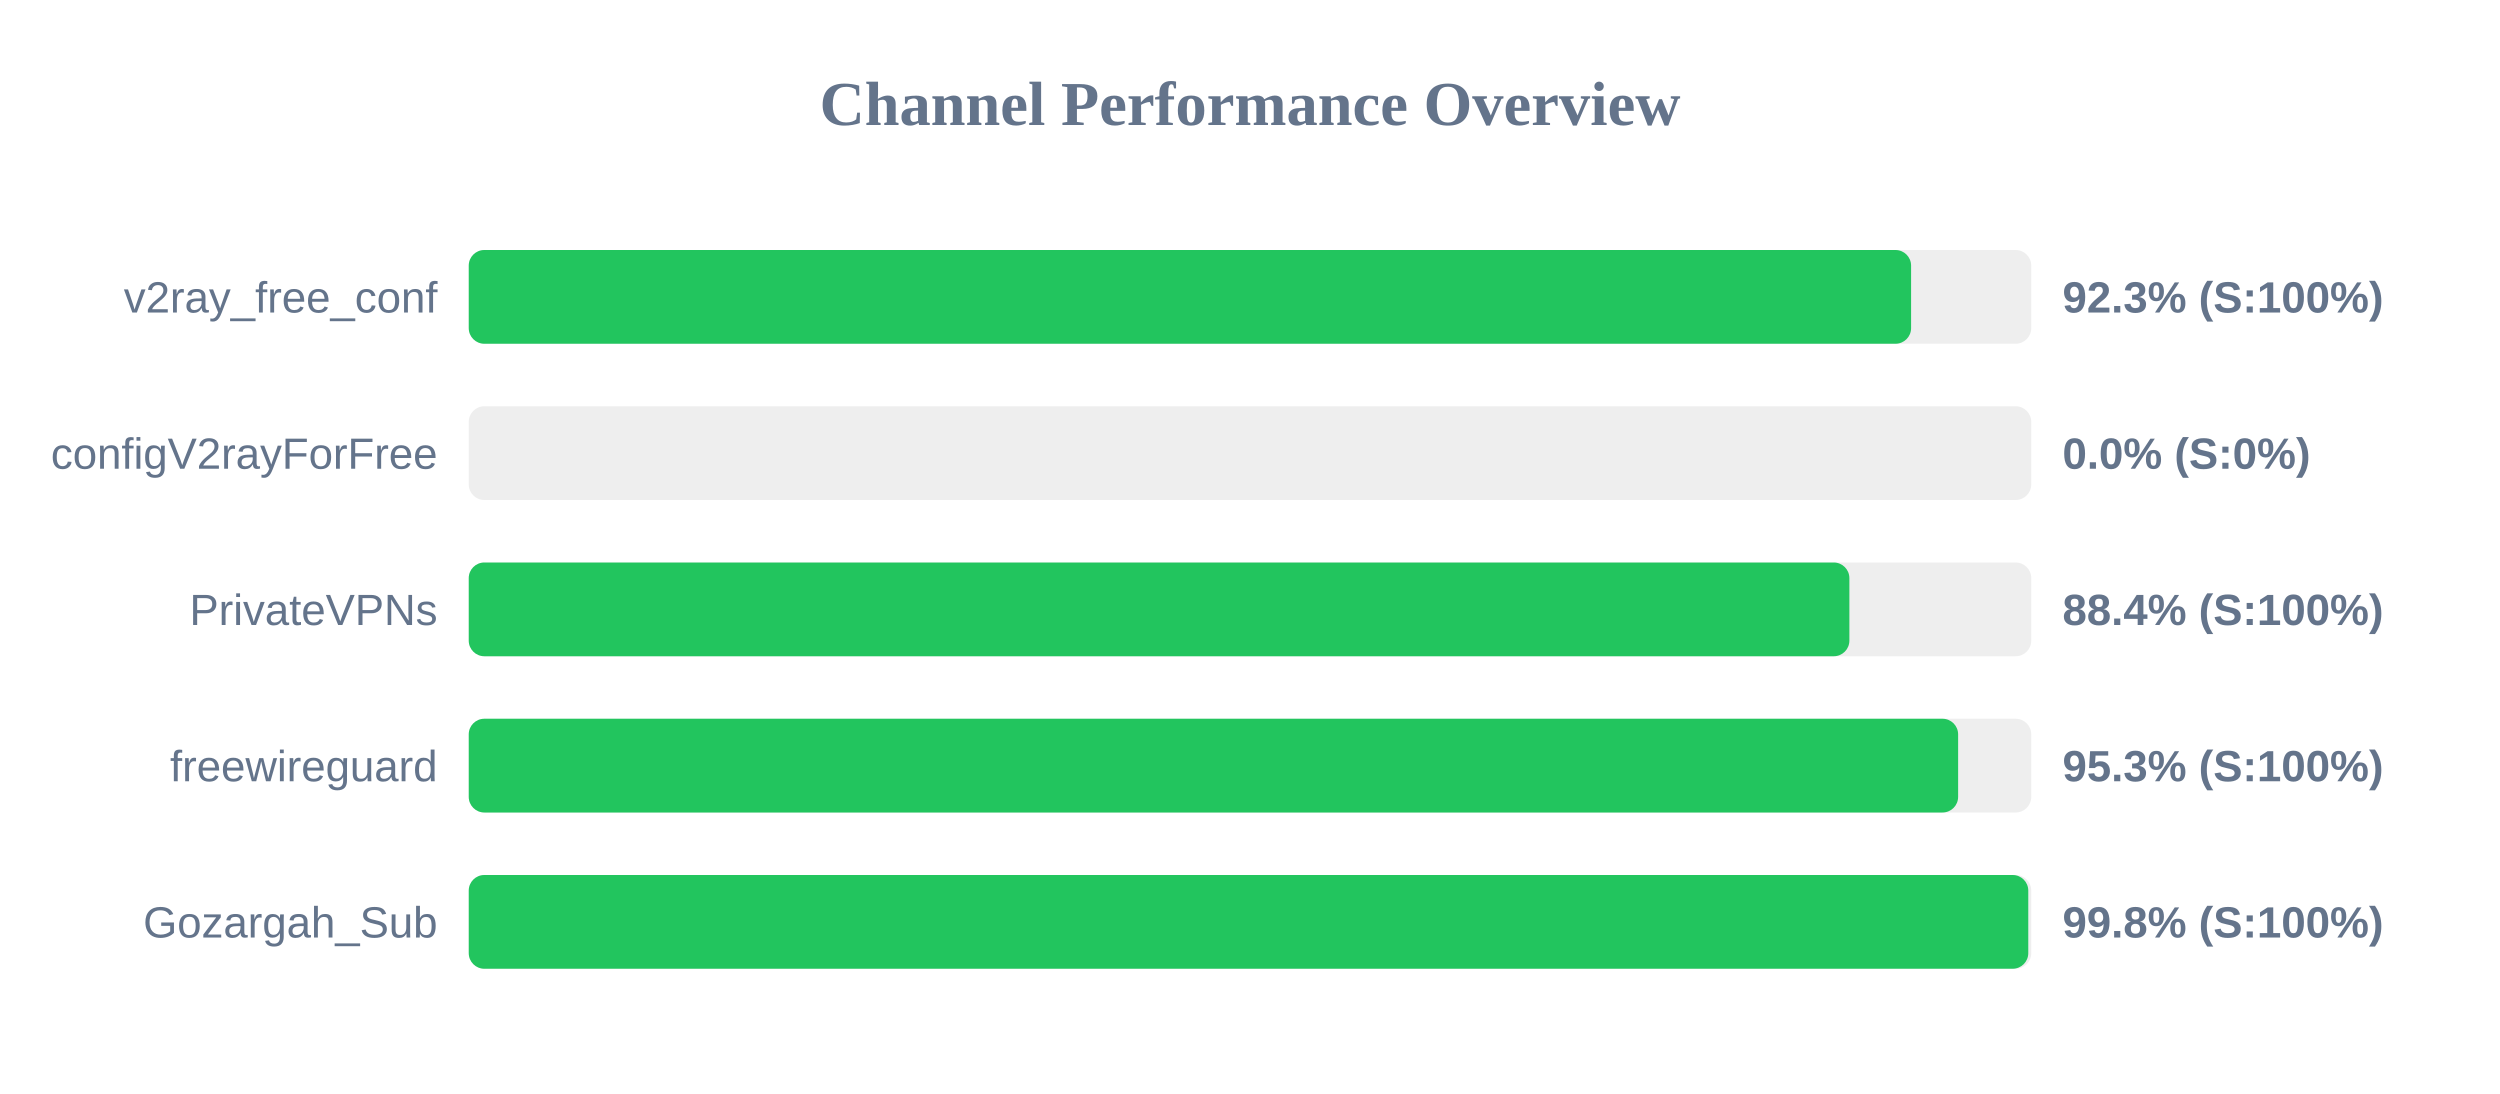
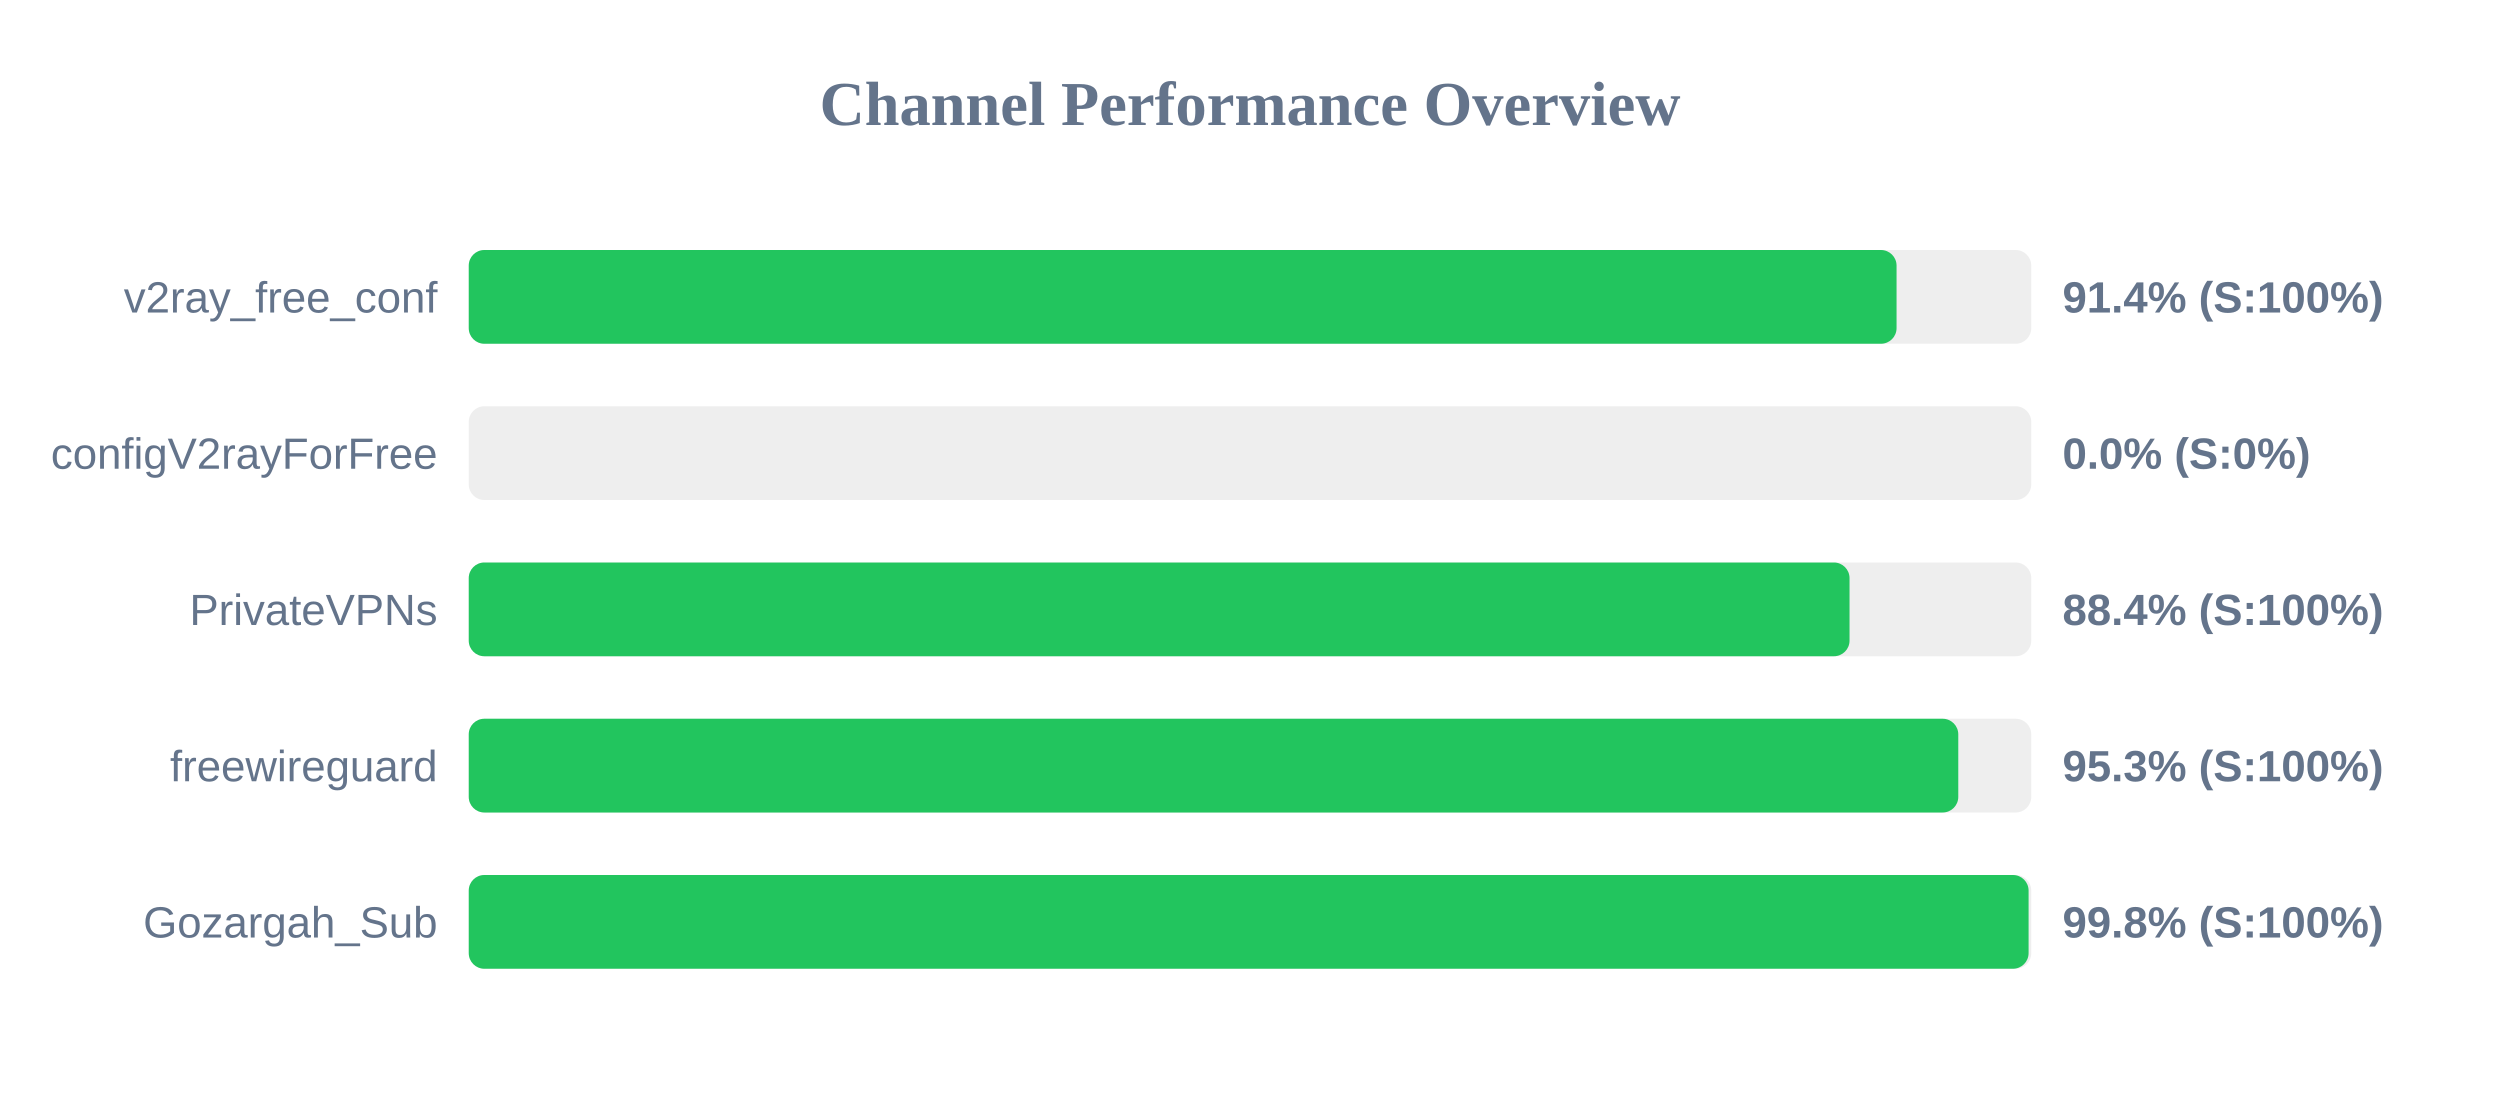
<svg xmlns="http://www.w3.org/2000/svg" width="800" height="350" version="1.1">
  <style>
        .row { font: 14px Arial; fill: #64748b; }
        .score { font: bold 14px Arial; fill: #64748b; }
    </style>
  <text x="400" y="40" text-anchor="middle" font-size="20px" font-weight="bold" fill="#64748b">Channel Performance Overview</text>
  <rect x="150" y="80" width="500" height="30" fill="#eee" rx="5" />
-   <rect x="150" y="80" width="461.55" height="30" fill="#22c55e" rx="5" />
+   <rect x="150" y="80" width="456.9" height="30" fill="#22c55e" rx="5" />
  <text x="140" y="100" text-anchor="end" class="row">v2ray_free_conf</text>
-   <text x="660" y="100" text-anchor="start" class="score">92.3% (S:100%)</text>
+   <text x="660" y="100" text-anchor="start" class="score">91.4% (S:100%)</text>
  <rect x="150" y="130" width="500" height="30" fill="#eee" rx="5" />
  <rect x="150" y="130" width="0.0" height="30" fill="#ef4444" rx="5" />
  <text x="140" y="150" text-anchor="end" class="row">configV2rayForFree</text>
  <text x="660" y="150" text-anchor="start" class="score">0.0% (S:0%)</text>
  <rect x="150" y="180" width="500" height="30" fill="#eee" rx="5" />
-   <rect x="150" y="180" width="441.8" height="30" fill="#22c55e" rx="5" />
+   <rect x="150" y="180" width="441.85" height="30" fill="#22c55e" rx="5" />
  <text x="140" y="200" text-anchor="end" class="row">PrivateVPNs</text>
  <text x="660" y="200" text-anchor="start" class="score">88.4% (S:100%)</text>
  <rect x="150" y="230" width="500" height="30" fill="#eee" rx="5" />
-   <rect x="150" y="230" width="476.6" height="30" fill="#22c55e" rx="5" />
+   <rect x="150" y="230" width="476.65" height="30" fill="#22c55e" rx="5" />
  <text x="140" y="250" text-anchor="end" class="row">freewireguard</text>
  <text x="660" y="250" text-anchor="start" class="score">95.3% (S:100%)</text>
  <rect x="150" y="280" width="500" height="30" fill="#eee" rx="5" />
-   <rect x="150" y="280" width="499.05" height="30" fill="#22c55e" rx="5" />
+   <rect x="150" y="280" width="499.15" height="30" fill="#22c55e" rx="5" />
  <text x="140" y="300" text-anchor="end" class="row">Gozargah_Sub</text>
  <text x="660" y="300" text-anchor="start" class="score">99.8% (S:100%)</text>
</svg>
